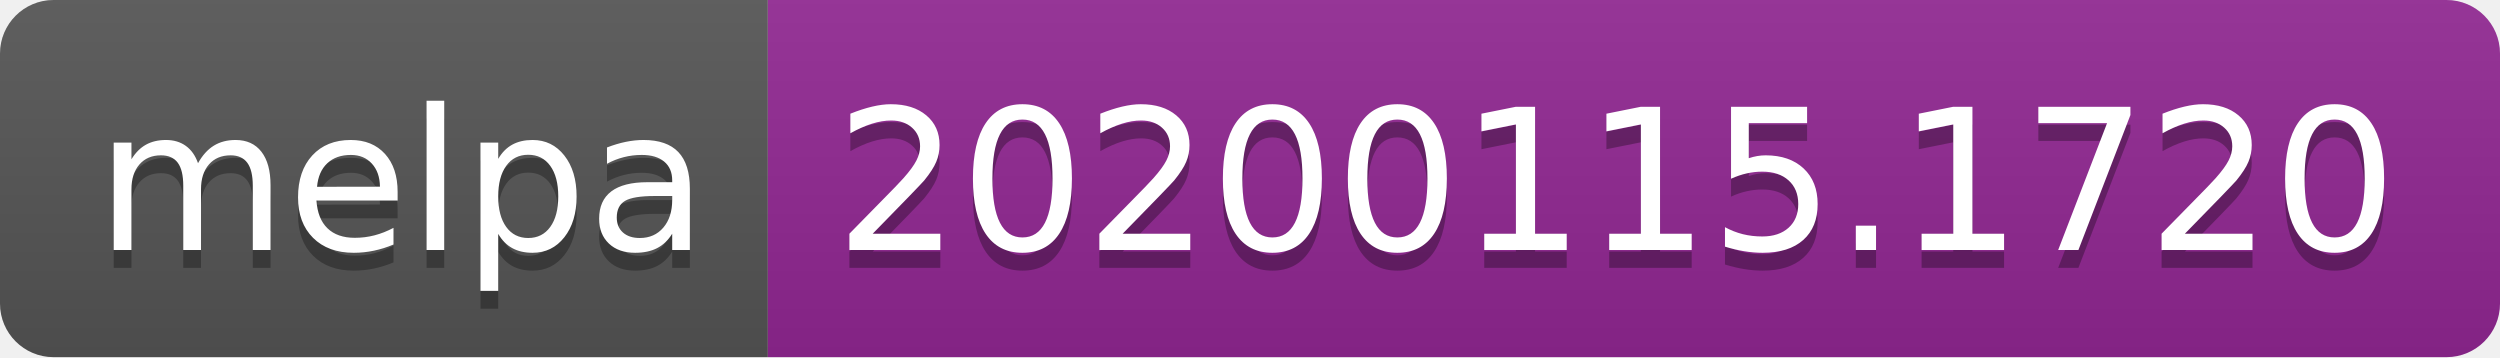
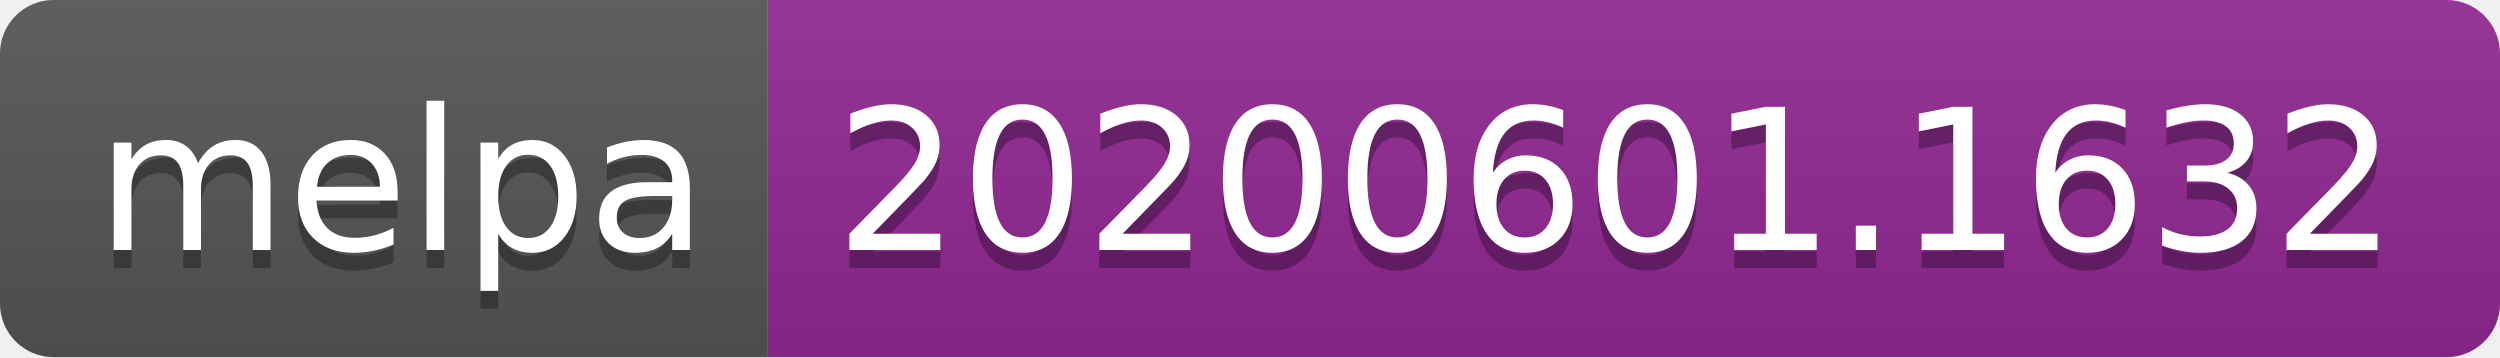
<svg xmlns="http://www.w3.org/2000/svg" width="140" height="20">
  <linearGradient id="s" x2="0" y2="100%">
    <stop offset="0" stop-color="#bbb" stop-opacity=".1" />
    <stop offset="1" stop-opacity=".1" />
  </linearGradient>
  <clipPath id="r">
    <rect width="140" height="20" rx="3" fill="#fff" />
  </clipPath>
  <g clip-path="url(#r)">
    <rect width="43" height="20" fill="#555" />
    <rect x="43" width="97" height="20" fill="#922793" />
    <rect width="140" height="20" fill="url(#s)" />
  </g>
  <g fill="#fff" text-anchor="middle" font-family="Verdana,Geneva,DejaVu Sans,sans-serif" text-rendering="geometricPrecision" font-size="110">
    <text x="225" y="150" fill="#010101" fill-opacity=".3" transform="scale(.1)" textLength="330">melpa</text>
    <text x="225" y="140" transform="scale(.1)" textLength="330">melpa</text>
-     <text x="905" y="150" fill="#010101" fill-opacity=".3" transform="scale(.1)" textLength="870">20200115.1720</text>
-     <text x="905" y="140" transform="scale(.1)" textLength="870">20200115.1720</text>
+     <text x="905" y="150" fill="#010101" fill-opacity=".3" transform="scale(.1)" textLength="870">20200601.1632</text>
+     <text x="905" y="140" transform="scale(.1)" textLength="870">20200601.1632</text>
  </g>
</svg>
